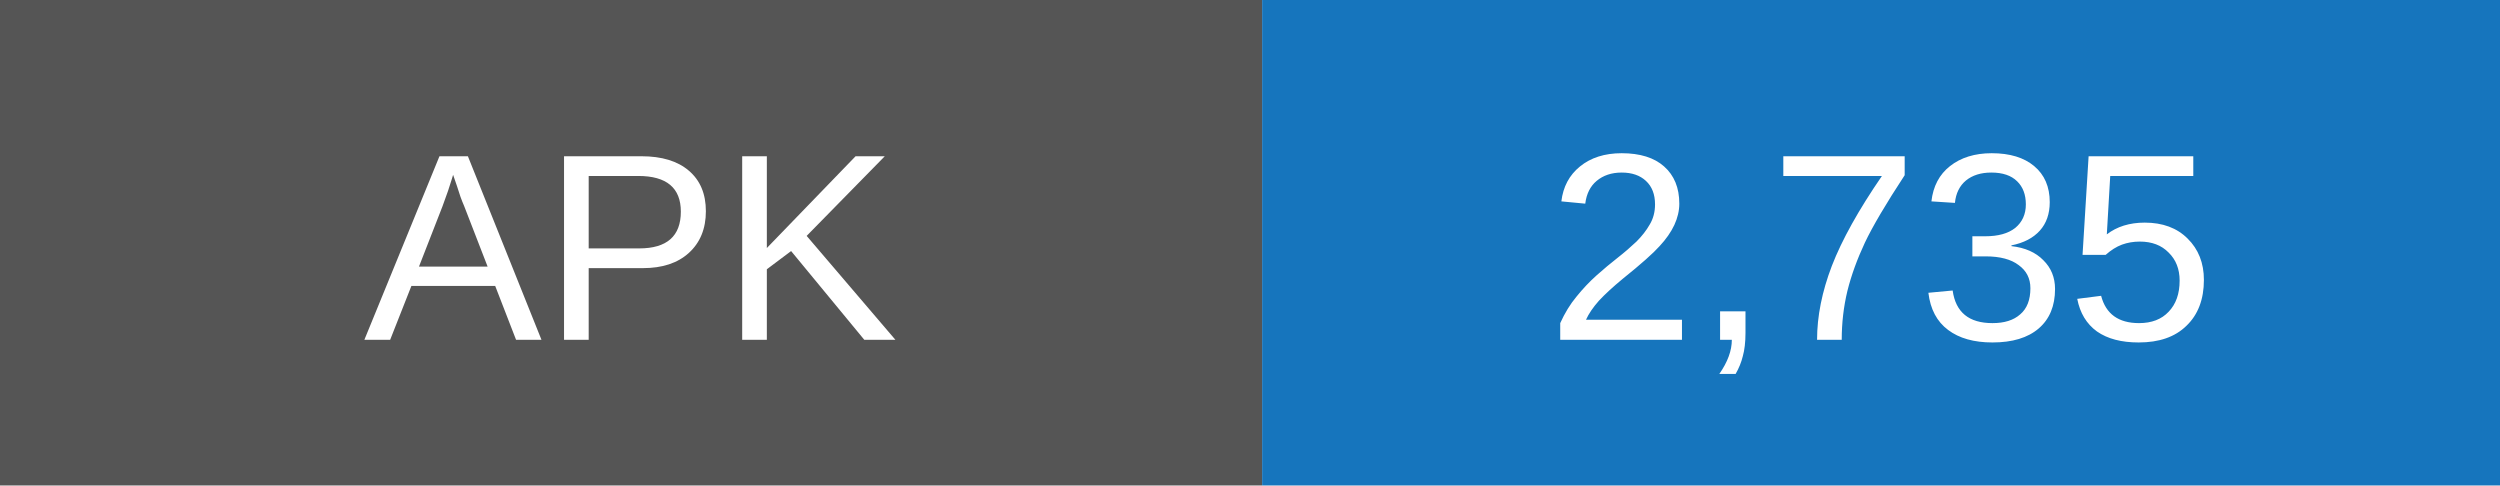
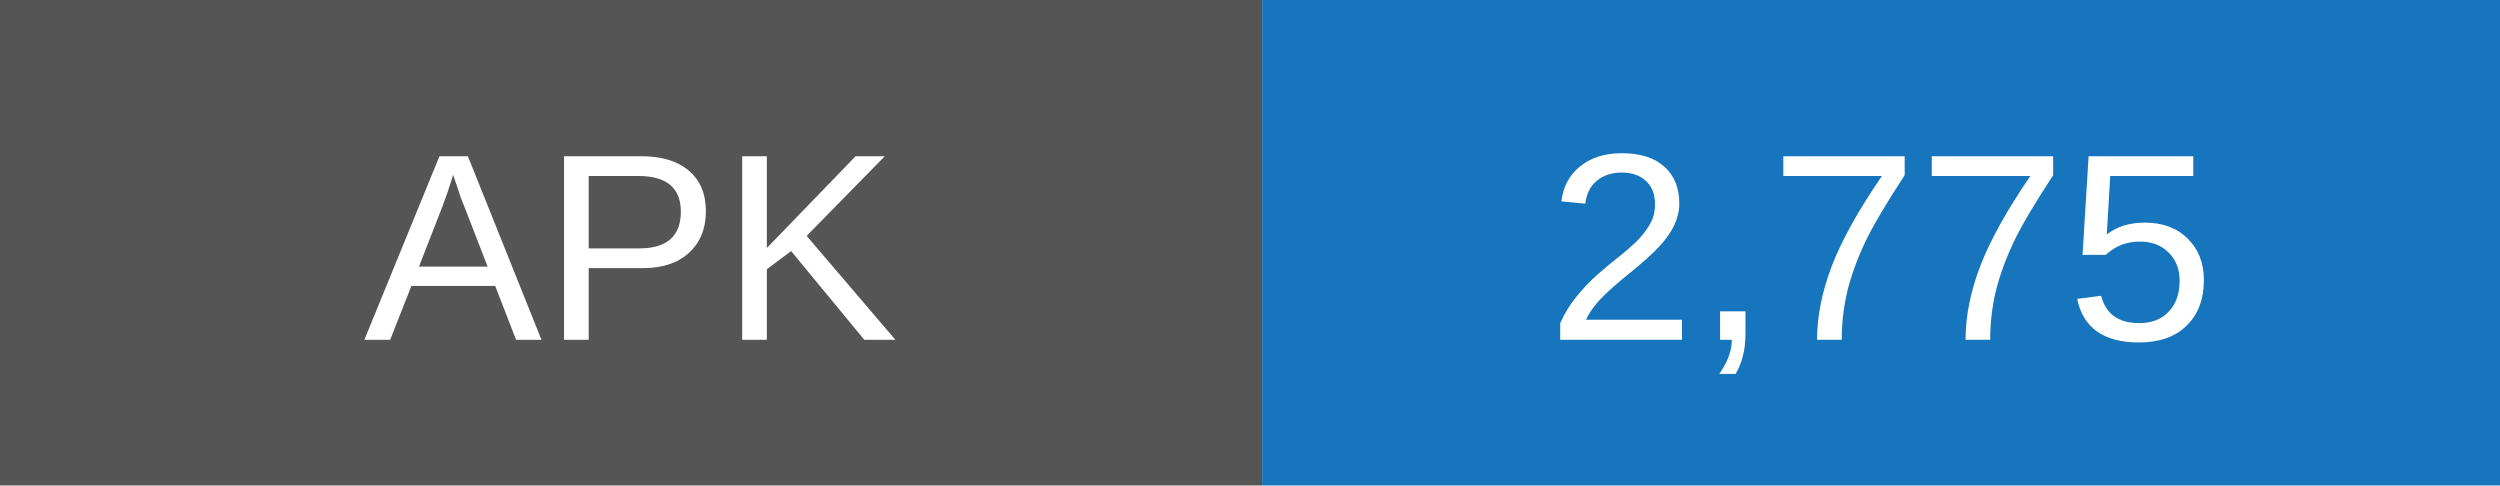
- <svg xmlns="http://www.w3.org/2000/svg" width="103" height="20" role="img" aria-label="APK downloads: 2735">
+ <svg xmlns="http://www.w3.org/2000/svg" width="103" height="20" role="img" aria-label="APK downloads: 2775">
  <rect width="52" height="20" fill="#555" />
  <rect x="52" width="51" height="20" fill="#1675bd" />
  <g fill="white" text-anchor="middle" font-family="Arial,sans-serif" font-size="11">
    <text x="26" y="14">APK</text>
-     <text x="77.5" y="14">2,735</text>
+     <text x="77.5" y="14">2,775</text>
  </g>
</svg>
